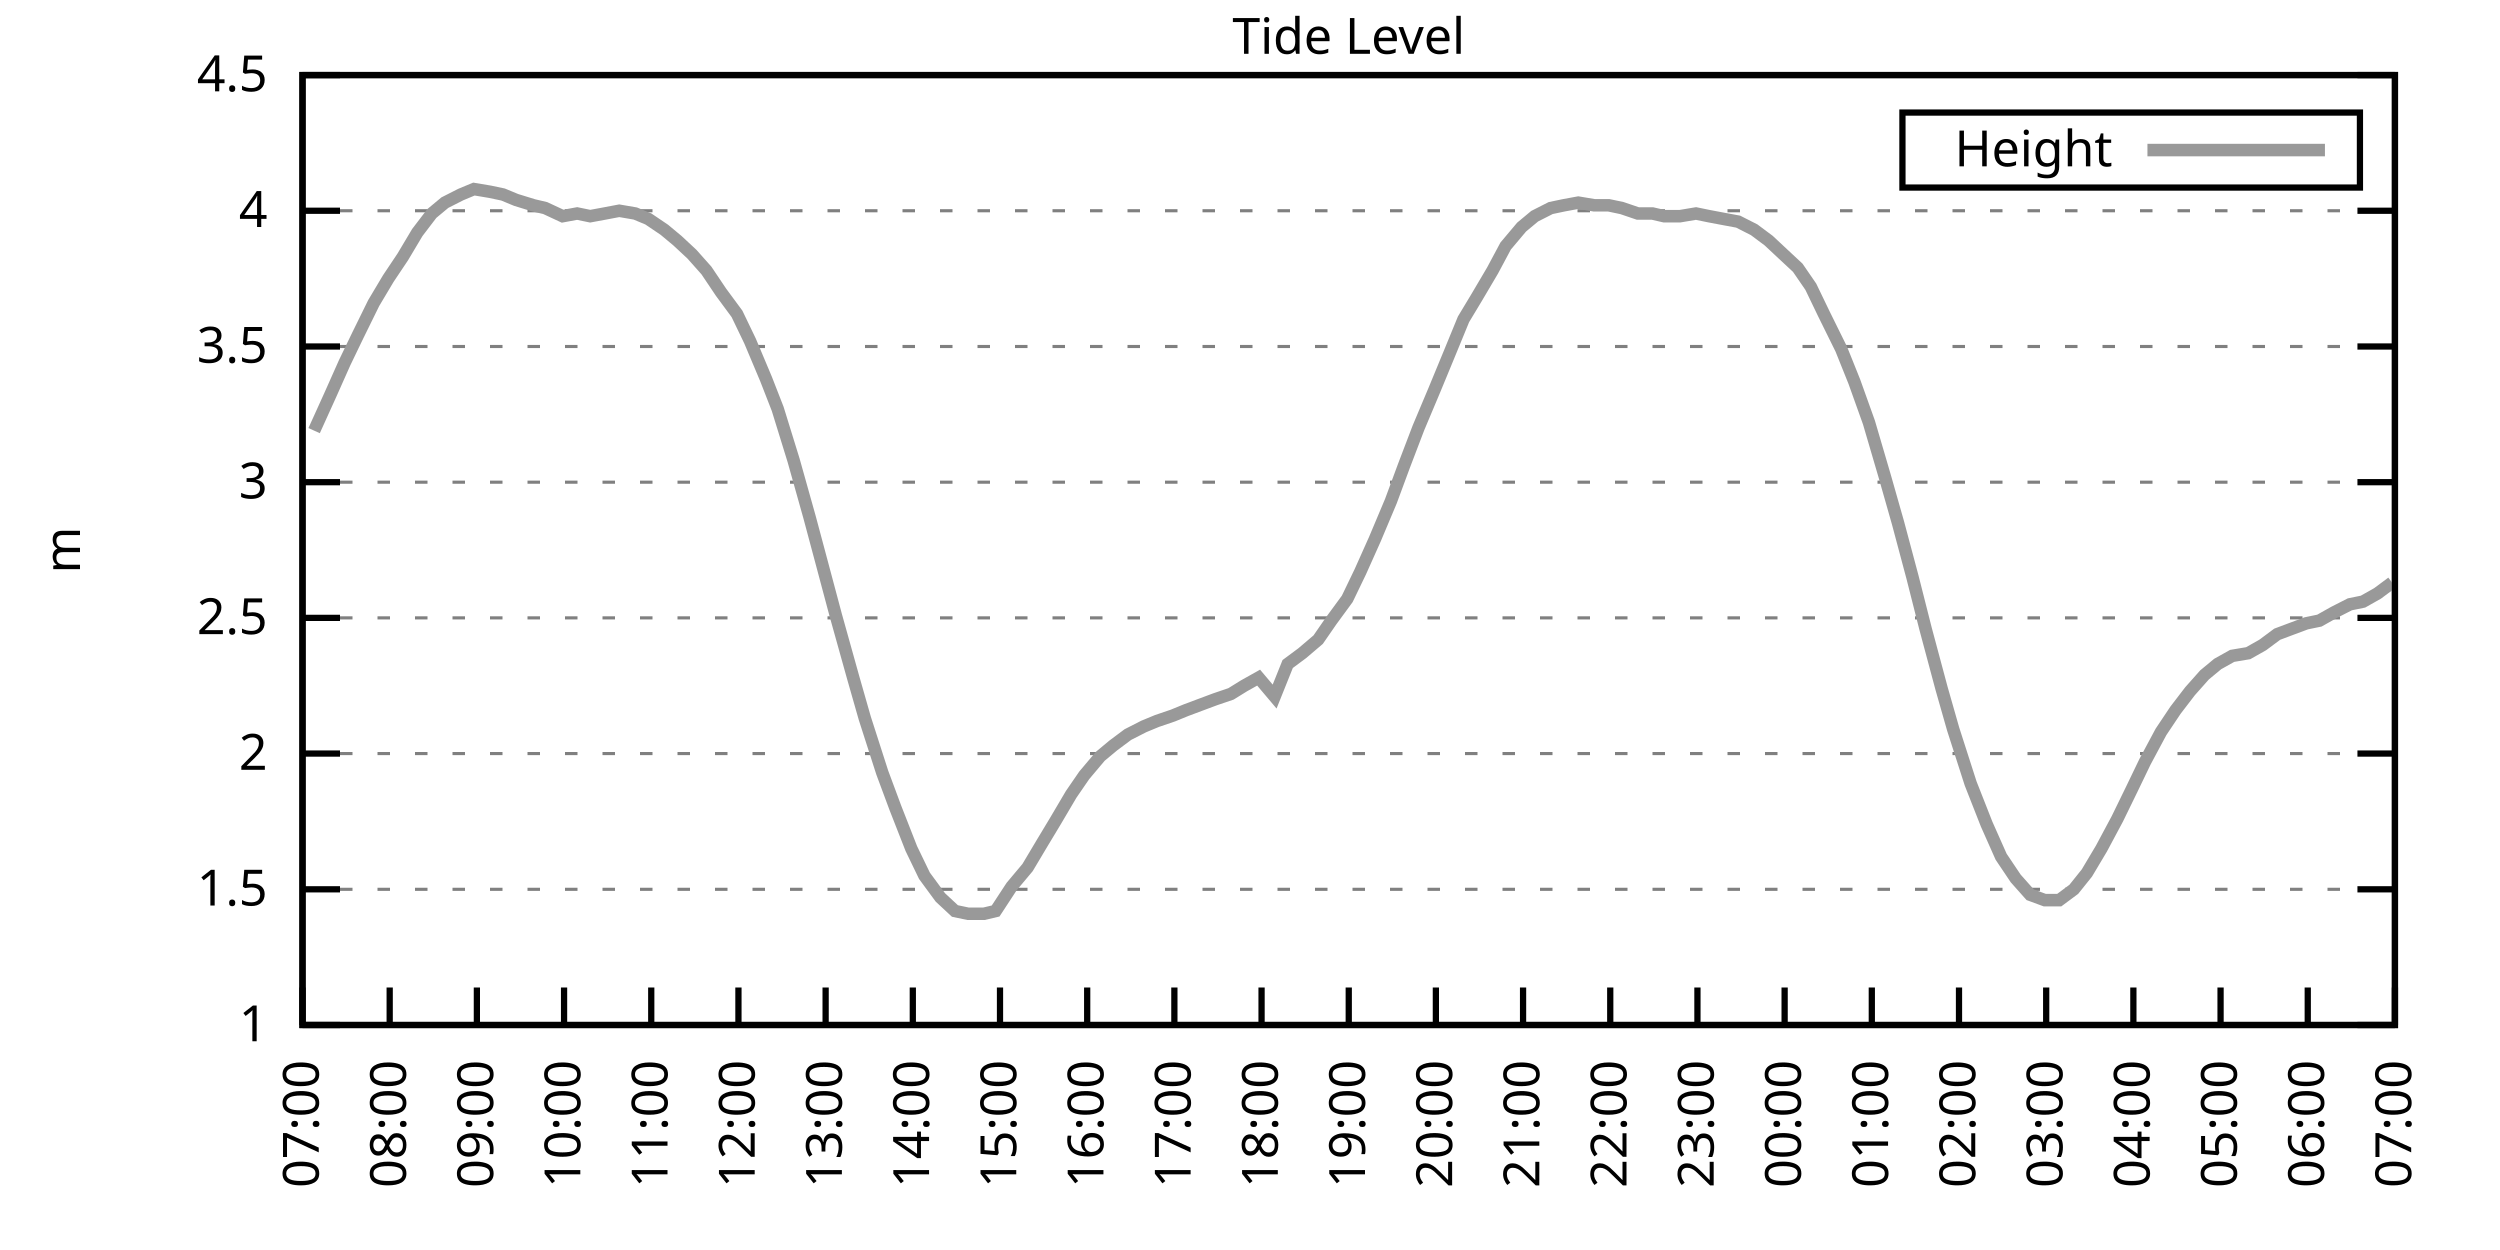
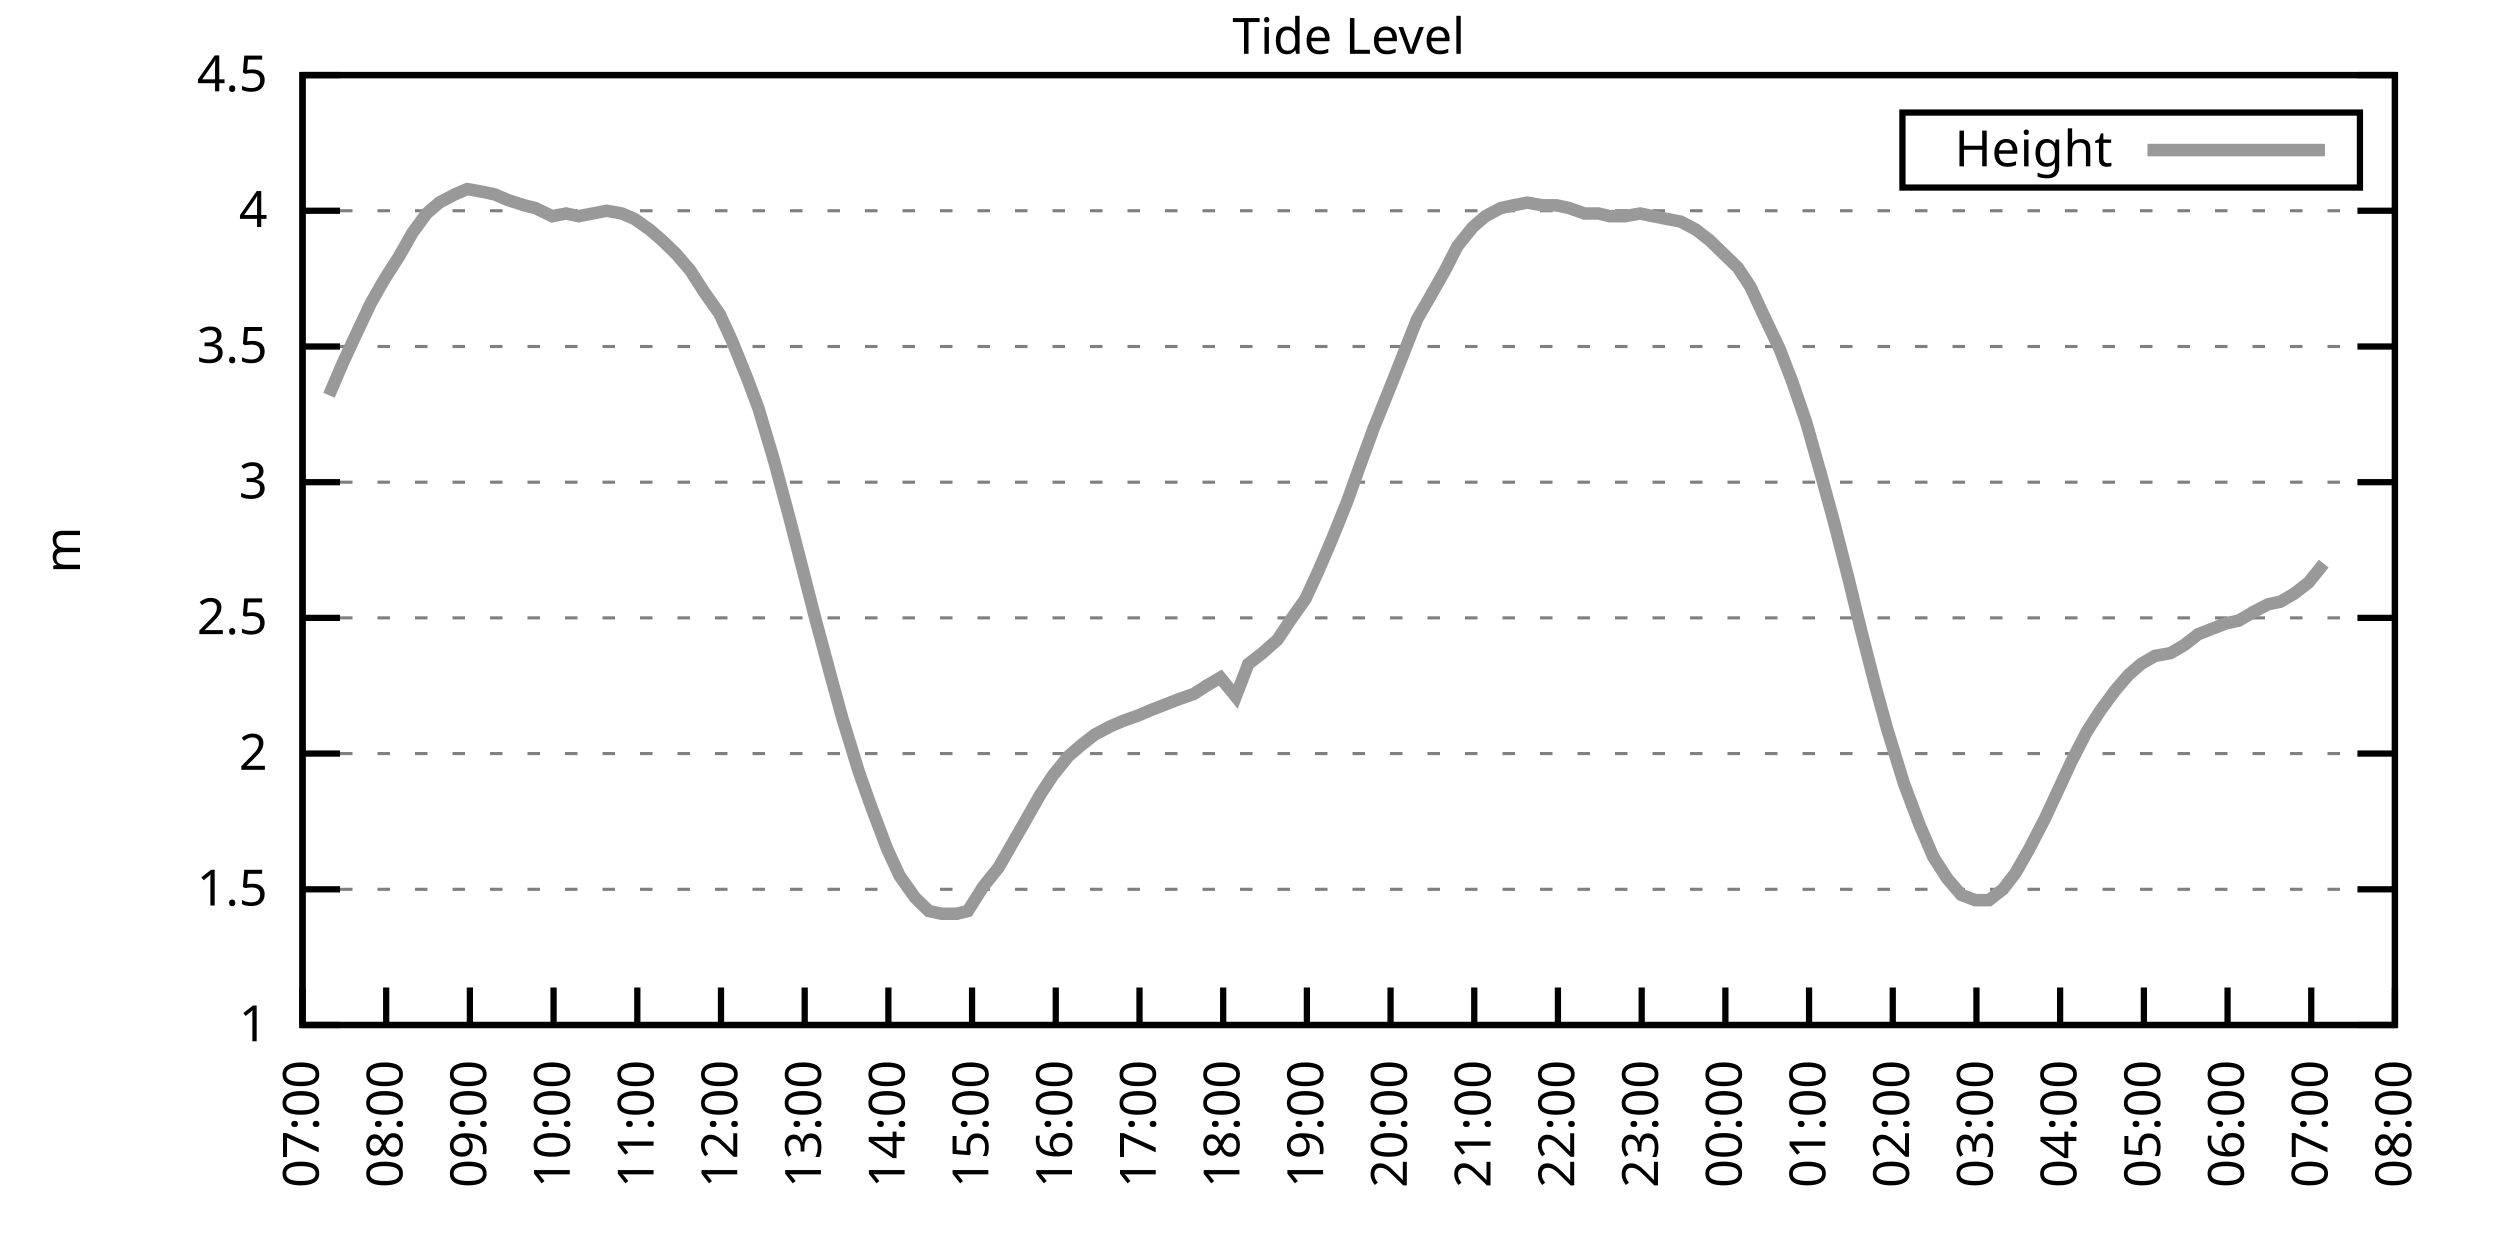
<svg xmlns="http://www.w3.org/2000/svg" xmlns:xlink="http://www.w3.org/1999/xlink" width="400" height="200" viewBox="0 0 400 200">
  <g id="gnuplot_canvas">
    <rect x="0" y="0" width="400" height="200" fill="none" />
    <defs>
      <circle id="gpDot" r="0.5" stroke-width="0.5" stroke="currentColor" />
      <path id="gpPt0" stroke-width="0.333" stroke="currentColor" d="M-1,0 h2 M0,-1 v2" />
      <path id="gpPt1" stroke-width="0.333" stroke="currentColor" d="M-1,-1 L1,1 M1,-1 L-1,1" />
      <path id="gpPt2" stroke-width="0.333" stroke="currentColor" d="M-1,0 L1,0 M0,-1 L0,1 M-1,-1 L1,1 M-1,1 L1,-1" />
      <rect id="gpPt3" stroke-width="0.333" stroke="currentColor" x="-1" y="-1" width="2" height="2" />
      <rect id="gpPt4" stroke-width="0.333" stroke="currentColor" fill="currentColor" x="-1" y="-1" width="2" height="2" />
      <circle id="gpPt5" stroke-width="0.333" stroke="currentColor" cx="0" cy="0" r="1" />
      <use xlink:href="#gpPt5" id="gpPt6" fill="currentColor" stroke="none" />
      <path id="gpPt7" stroke-width="0.333" stroke="currentColor" d="M0,-1.33 L-1.33,0.67 L1.33,0.67 z" />
      <use xlink:href="#gpPt7" id="gpPt8" fill="currentColor" stroke="none" />
      <use xlink:href="#gpPt7" id="gpPt9" stroke="currentColor" transform="rotate(180)" />
      <use xlink:href="#gpPt9" id="gpPt10" fill="currentColor" stroke="none" />
      <use xlink:href="#gpPt3" id="gpPt11" stroke="currentColor" transform="rotate(45)" />
      <use xlink:href="#gpPt11" id="gpPt12" fill="currentColor" stroke="none" />
      <path id="gpPt13" stroke-width="0.333" stroke="currentColor" d="M0,1.330 L1.265,0.411 L0.782,-1.067 L-0.782,-1.076 L-1.265,0.411 z" />
      <use xlink:href="#gpPt13" id="gpPt14" fill="currentColor" stroke="none" />
      <filter id="textbox" filterUnits="objectBoundingBox" x="0" y="0" height="1" width="1">
        <feFlood flood-color="white" flood-opacity="1" result="bgnd" />
        <feComposite in="SourceGraphic" in2="bgnd" operator="atop" />
      </filter>
      <filter id="greybox" filterUnits="objectBoundingBox" x="0" y="0" height="1" width="1">
        <feFlood flood-color="lightgrey" flood-opacity="1" result="grey" />
        <feComposite in="SourceGraphic" in2="grey" operator="atop" />
      </filter>
    </defs>
    <g fill="none" color="white" stroke="currentColor" stroke-width="1.00" stroke-linecap="butt" stroke-linejoin="miter">
</g>
    <g fill="none" color="black" stroke="currentColor" stroke-width="1.00" stroke-linecap="butt" stroke-linejoin="miter">
      <g stroke="none" shape-rendering="crispEdges">
        <polygon fill="rgb(255, 255, 255)" points="48.40,164.00 383.18,164.00 383.18,12.02 48.40,12.02 " />
      </g>
    </g>
    <g fill="none" color="black" stroke="currentColor" stroke-width="1.00" stroke-linecap="butt" stroke-linejoin="miter">
</g>
    <g fill="none" color="black" stroke="black" stroke-width="0.50" stroke-linecap="butt" stroke-linejoin="miter">
</g>
    <g fill="none" color="gray" stroke="currentColor" stroke-width="0.50" stroke-linecap="butt" stroke-linejoin="miter">
      <path stroke="gray" stroke-dasharray="2,4" class="gridline" d="M48.40,164.00 L383.19,164.00  " />
    </g>
    <g fill="none" color="gray" stroke="gray" stroke-width="1.00" stroke-linecap="butt" stroke-linejoin="miter">
</g>
    <g fill="none" color="black" stroke="currentColor" stroke-width="1.00" stroke-linecap="butt" stroke-linejoin="miter">
      <path stroke="black" d="M48.40,164.00 L54.40,164.00 M383.19,164.00 L377.19,164.00  " />
      <g transform="translate(42.80,166.60)" stroke="none" fill="black" font-family="Sans" font-size="8.00" text-anchor="end">
        <text>
          <tspan font-family="Sans"> 1</tspan>
        </text>
      </g>
    </g>
    <g fill="none" color="black" stroke="currentColor" stroke-width="1.00" stroke-linecap="butt" stroke-linejoin="miter">
</g>
    <g fill="none" color="black" stroke="black" stroke-width="0.50" stroke-linecap="butt" stroke-linejoin="miter">
</g>
    <g fill="none" color="gray" stroke="currentColor" stroke-width="0.50" stroke-linecap="butt" stroke-linejoin="miter">
      <path stroke="gray" stroke-dasharray="2,4" class="gridline" d="M48.40,142.29 L383.19,142.29  " />
    </g>
    <g fill="none" color="gray" stroke="gray" stroke-width="1.00" stroke-linecap="butt" stroke-linejoin="miter">
</g>
    <g fill="none" color="black" stroke="currentColor" stroke-width="1.00" stroke-linecap="butt" stroke-linejoin="miter">
      <path stroke="black" d="M48.40,142.29 L54.40,142.29 M383.19,142.29 L377.19,142.29  " />
      <g transform="translate(42.80,144.89)" stroke="none" fill="black" font-family="Sans" font-size="8.00" text-anchor="end">
        <text>
          <tspan font-family="Sans"> 1.5</tspan>
        </text>
      </g>
    </g>
    <g fill="none" color="black" stroke="currentColor" stroke-width="1.00" stroke-linecap="butt" stroke-linejoin="miter">
</g>
    <g fill="none" color="black" stroke="black" stroke-width="0.50" stroke-linecap="butt" stroke-linejoin="miter">
</g>
    <g fill="none" color="gray" stroke="currentColor" stroke-width="0.50" stroke-linecap="butt" stroke-linejoin="miter">
      <path stroke="gray" stroke-dasharray="2,4" class="gridline" d="M48.40,120.57 L383.19,120.57  " />
    </g>
    <g fill="none" color="gray" stroke="gray" stroke-width="1.00" stroke-linecap="butt" stroke-linejoin="miter">
</g>
    <g fill="none" color="black" stroke="currentColor" stroke-width="1.00" stroke-linecap="butt" stroke-linejoin="miter">
      <path stroke="black" d="M48.40,120.57 L54.40,120.57 M383.19,120.57 L377.19,120.57  " />
      <g transform="translate(42.80,123.17)" stroke="none" fill="black" font-family="Sans" font-size="8.00" text-anchor="end">
        <text>
          <tspan font-family="Sans"> 2</tspan>
        </text>
      </g>
    </g>
    <g fill="none" color="black" stroke="currentColor" stroke-width="1.00" stroke-linecap="butt" stroke-linejoin="miter">
</g>
    <g fill="none" color="black" stroke="black" stroke-width="0.50" stroke-linecap="butt" stroke-linejoin="miter">
</g>
    <g fill="none" color="gray" stroke="currentColor" stroke-width="0.50" stroke-linecap="butt" stroke-linejoin="miter">
      <path stroke="gray" stroke-dasharray="2,4" class="gridline" d="M48.40,98.86 L383.19,98.86  " />
    </g>
    <g fill="none" color="gray" stroke="gray" stroke-width="1.00" stroke-linecap="butt" stroke-linejoin="miter">
</g>
    <g fill="none" color="black" stroke="currentColor" stroke-width="1.00" stroke-linecap="butt" stroke-linejoin="miter">
      <path stroke="black" d="M48.40,98.86 L54.40,98.86 M383.19,98.86 L377.19,98.86  " />
      <g transform="translate(42.80,101.46)" stroke="none" fill="black" font-family="Sans" font-size="8.00" text-anchor="end">
        <text>
          <tspan font-family="Sans"> 2.5</tspan>
        </text>
      </g>
    </g>
    <g fill="none" color="black" stroke="currentColor" stroke-width="1.00" stroke-linecap="butt" stroke-linejoin="miter">
</g>
    <g fill="none" color="black" stroke="black" stroke-width="0.50" stroke-linecap="butt" stroke-linejoin="miter">
</g>
    <g fill="none" color="gray" stroke="currentColor" stroke-width="0.50" stroke-linecap="butt" stroke-linejoin="miter">
      <path stroke="gray" stroke-dasharray="2,4" class="gridline" d="M48.40,77.15 L383.19,77.15  " />
    </g>
    <g fill="none" color="gray" stroke="gray" stroke-width="1.00" stroke-linecap="butt" stroke-linejoin="miter">
</g>
    <g fill="none" color="black" stroke="currentColor" stroke-width="1.00" stroke-linecap="butt" stroke-linejoin="miter">
      <path stroke="black" d="M48.40,77.15 L54.40,77.15 M383.19,77.15 L377.19,77.15  " />
      <g transform="translate(42.80,79.75)" stroke="none" fill="black" font-family="Sans" font-size="8.00" text-anchor="end">
        <text>
          <tspan font-family="Sans"> 3</tspan>
        </text>
      </g>
    </g>
    <g fill="none" color="black" stroke="currentColor" stroke-width="1.00" stroke-linecap="butt" stroke-linejoin="miter">
</g>
    <g fill="none" color="black" stroke="black" stroke-width="0.50" stroke-linecap="butt" stroke-linejoin="miter">
</g>
    <g fill="none" color="gray" stroke="currentColor" stroke-width="0.50" stroke-linecap="butt" stroke-linejoin="miter">
      <path stroke="gray" stroke-dasharray="2,4" class="gridline" d="M48.40,55.44 L383.19,55.44  " />
    </g>
    <g fill="none" color="gray" stroke="gray" stroke-width="1.00" stroke-linecap="butt" stroke-linejoin="miter">
</g>
    <g fill="none" color="black" stroke="currentColor" stroke-width="1.00" stroke-linecap="butt" stroke-linejoin="miter">
      <path stroke="black" d="M48.40,55.44 L54.40,55.44 M383.19,55.44 L377.19,55.44  " />
      <g transform="translate(42.80,58.04)" stroke="none" fill="black" font-family="Sans" font-size="8.00" text-anchor="end">
        <text>
          <tspan font-family="Sans"> 3.5</tspan>
        </text>
      </g>
    </g>
    <g fill="none" color="black" stroke="currentColor" stroke-width="1.00" stroke-linecap="butt" stroke-linejoin="miter">
</g>
    <g fill="none" color="black" stroke="black" stroke-width="0.50" stroke-linecap="butt" stroke-linejoin="miter">
</g>
    <g fill="none" color="gray" stroke="currentColor" stroke-width="0.50" stroke-linecap="butt" stroke-linejoin="miter">
      <path stroke="gray" stroke-dasharray="2,4" class="gridline" d="M48.40,33.72 L383.19,33.72  " />
    </g>
    <g fill="none" color="gray" stroke="gray" stroke-width="1.00" stroke-linecap="butt" stroke-linejoin="miter">
</g>
    <g fill="none" color="black" stroke="currentColor" stroke-width="1.00" stroke-linecap="butt" stroke-linejoin="miter">
      <path stroke="black" d="M48.40,33.72 L54.40,33.72 M383.19,33.72 L377.19,33.72  " />
      <g transform="translate(42.80,36.32)" stroke="none" fill="black" font-family="Sans" font-size="8.00" text-anchor="end">
        <text>
          <tspan font-family="Sans"> 4</tspan>
        </text>
      </g>
    </g>
    <g fill="none" color="black" stroke="currentColor" stroke-width="1.00" stroke-linecap="butt" stroke-linejoin="miter">
</g>
    <g fill="none" color="black" stroke="black" stroke-width="0.50" stroke-linecap="butt" stroke-linejoin="miter">
</g>
    <g fill="none" color="gray" stroke="currentColor" stroke-width="0.50" stroke-linecap="butt" stroke-linejoin="miter">
      <path stroke="gray" stroke-dasharray="2,4" class="gridline" d="M48.40,12.01 L383.19,12.01  " />
    </g>
    <g fill="none" color="gray" stroke="gray" stroke-width="1.00" stroke-linecap="butt" stroke-linejoin="miter">
</g>
    <g fill="none" color="black" stroke="currentColor" stroke-width="1.00" stroke-linecap="butt" stroke-linejoin="miter">
      <path stroke="black" d="M48.40,12.01 L54.40,12.01 M383.19,12.01 L377.19,12.01  " />
      <g transform="translate(42.80,14.61)" stroke="none" fill="black" font-family="Sans" font-size="8.00" text-anchor="end">
        <text>
          <tspan font-family="Sans"> 4.5</tspan>
        </text>
      </g>
    </g>
    <g fill="none" color="black" stroke="currentColor" stroke-width="1.00" stroke-linecap="butt" stroke-linejoin="miter">
      <path stroke="black" d="M48.40,164.00 L48.40,158.00  " />
      <g transform="translate(51.00,169.60) rotate(270.00)" stroke="none" fill="black" font-family="Sans" font-size="8.00" text-anchor="end">
        <text>
          <tspan font-family="Sans">07:00</tspan>
        </text>
      </g>
    </g>
    <g fill="none" color="black" stroke="currentColor" stroke-width="1.00" stroke-linecap="butt" stroke-linejoin="miter">
-       <path stroke="black" d="M62.35,164.00 L62.35,158.00  " />
-       <g transform="translate(64.95,169.60) rotate(270.00)" stroke="none" fill="black" font-family="Sans" font-size="8.00" text-anchor="end">
+       <path stroke="black" d="M61.79,164.00 L61.79,158.00  " />
+       <g transform="translate(64.39,169.60) rotate(270.00)" stroke="none" fill="black" font-family="Sans" font-size="8.00" text-anchor="end">
        <text>
          <tspan font-family="Sans">08:00</tspan>
        </text>
      </g>
    </g>
    <g fill="none" color="black" stroke="currentColor" stroke-width="1.00" stroke-linecap="butt" stroke-linejoin="miter">
-       <path stroke="black" d="M76.30,164.00 L76.30,158.00  " />
-       <g transform="translate(78.90,169.60) rotate(270.00)" stroke="none" fill="black" font-family="Sans" font-size="8.00" text-anchor="end">
+       <path stroke="black" d="M75.18,164.00 L75.18,158.00  " />
+       <g transform="translate(77.78,169.60) rotate(270.00)" stroke="none" fill="black" font-family="Sans" font-size="8.00" text-anchor="end">
        <text>
          <tspan font-family="Sans">09:00</tspan>
        </text>
      </g>
    </g>
    <g fill="none" color="black" stroke="currentColor" stroke-width="1.00" stroke-linecap="butt" stroke-linejoin="miter">
-       <path stroke="black" d="M90.25,164.00 L90.25,158.00  " />
-       <g transform="translate(92.85,169.60) rotate(270.00)" stroke="none" fill="black" font-family="Sans" font-size="8.00" text-anchor="end">
+       <path stroke="black" d="M88.57,164.00 L88.57,158.00  " />
+       <g transform="translate(91.17,169.60) rotate(270.00)" stroke="none" fill="black" font-family="Sans" font-size="8.00" text-anchor="end">
        <text>
          <tspan font-family="Sans">10:00</tspan>
        </text>
      </g>
    </g>
    <g fill="none" color="black" stroke="currentColor" stroke-width="1.00" stroke-linecap="butt" stroke-linejoin="miter">
-       <path stroke="black" d="M104.20,164.00 L104.20,158.00  " />
-       <g transform="translate(106.80,169.60) rotate(270.00)" stroke="none" fill="black" font-family="Sans" font-size="8.00" text-anchor="end">
+       <path stroke="black" d="M101.97,164.00 L101.97,158.00  " />
+       <g transform="translate(104.57,169.60) rotate(270.00)" stroke="none" fill="black" font-family="Sans" font-size="8.00" text-anchor="end">
        <text>
          <tspan font-family="Sans">11:00</tspan>
        </text>
      </g>
    </g>
    <g fill="none" color="black" stroke="currentColor" stroke-width="1.00" stroke-linecap="butt" stroke-linejoin="miter">
-       <path stroke="black" d="M118.15,164.00 L118.15,158.00  " />
-       <g transform="translate(120.75,169.60) rotate(270.00)" stroke="none" fill="black" font-family="Sans" font-size="8.00" text-anchor="end">
+       <path stroke="black" d="M115.36,164.00 L115.36,158.00  " />
+       <g transform="translate(117.96,169.60) rotate(270.00)" stroke="none" fill="black" font-family="Sans" font-size="8.00" text-anchor="end">
        <text>
          <tspan font-family="Sans">12:00</tspan>
        </text>
      </g>
    </g>
    <g fill="none" color="black" stroke="currentColor" stroke-width="1.00" stroke-linecap="butt" stroke-linejoin="miter">
-       <path stroke="black" d="M132.10,164.00 L132.10,158.00  " />
-       <g transform="translate(134.70,169.60) rotate(270.00)" stroke="none" fill="black" font-family="Sans" font-size="8.00" text-anchor="end">
+       <path stroke="black" d="M128.75,164.00 L128.75,158.00  " />
+       <g transform="translate(131.35,169.60) rotate(270.00)" stroke="none" fill="black" font-family="Sans" font-size="8.00" text-anchor="end">
        <text>
          <tspan font-family="Sans">13:00</tspan>
        </text>
      </g>
    </g>
    <g fill="none" color="black" stroke="currentColor" stroke-width="1.00" stroke-linecap="butt" stroke-linejoin="miter">
-       <path stroke="black" d="M146.05,164.00 L146.05,158.00  " />
-       <g transform="translate(148.65,169.60) rotate(270.00)" stroke="none" fill="black" font-family="Sans" font-size="8.00" text-anchor="end">
+       <path stroke="black" d="M142.14,164.00 L142.14,158.00  " />
+       <g transform="translate(144.74,169.60) rotate(270.00)" stroke="none" fill="black" font-family="Sans" font-size="8.00" text-anchor="end">
        <text>
          <tspan font-family="Sans">14:00</tspan>
        </text>
      </g>
    </g>
    <g fill="none" color="black" stroke="currentColor" stroke-width="1.00" stroke-linecap="butt" stroke-linejoin="miter">
-       <path stroke="black" d="M160.00,164.00 L160.00,158.00  " />
-       <g transform="translate(162.60,169.60) rotate(270.00)" stroke="none" fill="black" font-family="Sans" font-size="8.00" text-anchor="end">
+       <path stroke="black" d="M155.53,164.00 L155.53,158.00  " />
+       <g transform="translate(158.13,169.60) rotate(270.00)" stroke="none" fill="black" font-family="Sans" font-size="8.00" text-anchor="end">
        <text>
          <tspan font-family="Sans">15:00</tspan>
        </text>
      </g>
    </g>
    <g fill="none" color="black" stroke="currentColor" stroke-width="1.00" stroke-linecap="butt" stroke-linejoin="miter">
-       <path stroke="black" d="M173.95,164.00 L173.95,158.00  " />
-       <g transform="translate(176.55,169.60) rotate(270.00)" stroke="none" fill="black" font-family="Sans" font-size="8.00" text-anchor="end">
+       <path stroke="black" d="M168.92,164.00 L168.92,158.00  " />
+       <g transform="translate(171.52,169.60) rotate(270.00)" stroke="none" fill="black" font-family="Sans" font-size="8.00" text-anchor="end">
        <text>
          <tspan font-family="Sans">16:00</tspan>
        </text>
      </g>
    </g>
    <g fill="none" color="black" stroke="currentColor" stroke-width="1.00" stroke-linecap="butt" stroke-linejoin="miter">
-       <path stroke="black" d="M187.90,164.00 L187.90,158.00  " />
-       <g transform="translate(190.50,169.60) rotate(270.00)" stroke="none" fill="black" font-family="Sans" font-size="8.00" text-anchor="end">
+       <path stroke="black" d="M182.32,164.00 L182.32,158.00  " />
+       <g transform="translate(184.92,169.60) rotate(270.00)" stroke="none" fill="black" font-family="Sans" font-size="8.00" text-anchor="end">
        <text>
          <tspan font-family="Sans">17:00</tspan>
        </text>
      </g>
    </g>
    <g fill="none" color="black" stroke="currentColor" stroke-width="1.00" stroke-linecap="butt" stroke-linejoin="miter">
-       <path stroke="black" d="M201.85,164.00 L201.85,158.00  " />
-       <g transform="translate(204.45,169.60) rotate(270.00)" stroke="none" fill="black" font-family="Sans" font-size="8.00" text-anchor="end">
+       <path stroke="black" d="M195.71,164.00 L195.71,158.00  " />
+       <g transform="translate(198.31,169.60) rotate(270.00)" stroke="none" fill="black" font-family="Sans" font-size="8.00" text-anchor="end">
        <text>
          <tspan font-family="Sans">18:00</tspan>
        </text>
      </g>
    </g>
    <g fill="none" color="black" stroke="currentColor" stroke-width="1.00" stroke-linecap="butt" stroke-linejoin="miter">
-       <path stroke="black" d="M215.80,164.00 L215.80,158.00  " />
-       <g transform="translate(218.40,169.60) rotate(270.00)" stroke="none" fill="black" font-family="Sans" font-size="8.00" text-anchor="end">
+       <path stroke="black" d="M209.10,164.00 L209.10,158.00  " />
+       <g transform="translate(211.70,169.60) rotate(270.00)" stroke="none" fill="black" font-family="Sans" font-size="8.00" text-anchor="end">
        <text>
          <tspan font-family="Sans">19:00</tspan>
        </text>
      </g>
    </g>
    <g fill="none" color="black" stroke="currentColor" stroke-width="1.00" stroke-linecap="butt" stroke-linejoin="miter">
-       <path stroke="black" d="M229.74,164.00 L229.74,158.00  " />
-       <g transform="translate(232.34,169.60) rotate(270.00)" stroke="none" fill="black" font-family="Sans" font-size="8.00" text-anchor="end">
+       <path stroke="black" d="M222.49,164.00 L222.49,158.00  " />
+       <g transform="translate(225.09,169.60) rotate(270.00)" stroke="none" fill="black" font-family="Sans" font-size="8.00" text-anchor="end">
        <text>
          <tspan font-family="Sans">20:00</tspan>
        </text>
      </g>
    </g>
    <g fill="none" color="black" stroke="currentColor" stroke-width="1.00" stroke-linecap="butt" stroke-linejoin="miter">
-       <path stroke="black" d="M243.69,164.00 L243.69,158.00  " />
-       <g transform="translate(246.29,169.60) rotate(270.00)" stroke="none" fill="black" font-family="Sans" font-size="8.00" text-anchor="end">
+       <path stroke="black" d="M235.88,164.00 L235.88,158.00  " />
+       <g transform="translate(238.48,169.60) rotate(270.00)" stroke="none" fill="black" font-family="Sans" font-size="8.00" text-anchor="end">
        <text>
          <tspan font-family="Sans">21:00</tspan>
        </text>
      </g>
    </g>
    <g fill="none" color="black" stroke="currentColor" stroke-width="1.00" stroke-linecap="butt" stroke-linejoin="miter">
-       <path stroke="black" d="M257.64,164.00 L257.64,158.00  " />
-       <g transform="translate(260.24,169.60) rotate(270.00)" stroke="none" fill="black" font-family="Sans" font-size="8.00" text-anchor="end">
+       <path stroke="black" d="M249.27,164.00 L249.27,158.00  " />
+       <g transform="translate(251.87,169.60) rotate(270.00)" stroke="none" fill="black" font-family="Sans" font-size="8.00" text-anchor="end">
        <text>
          <tspan font-family="Sans">22:00</tspan>
        </text>
      </g>
    </g>
    <g fill="none" color="black" stroke="currentColor" stroke-width="1.00" stroke-linecap="butt" stroke-linejoin="miter">
-       <path stroke="black" d="M271.59,164.00 L271.59,158.00  " />
-       <g transform="translate(274.19,169.60) rotate(270.00)" stroke="none" fill="black" font-family="Sans" font-size="8.00" text-anchor="end">
+       <path stroke="black" d="M262.67,164.00 L262.67,158.00  " />
+       <g transform="translate(265.27,169.60) rotate(270.00)" stroke="none" fill="black" font-family="Sans" font-size="8.00" text-anchor="end">
        <text>
          <tspan font-family="Sans">23:00</tspan>
        </text>
      </g>
    </g>
    <g fill="none" color="black" stroke="currentColor" stroke-width="1.00" stroke-linecap="butt" stroke-linejoin="miter">
-       <path stroke="black" d="M285.54,164.00 L285.54,158.00  " />
-       <g transform="translate(288.14,169.60) rotate(270.00)" stroke="none" fill="black" font-family="Sans" font-size="8.00" text-anchor="end">
+       <path stroke="black" d="M276.06,164.00 L276.06,158.00  " />
+       <g transform="translate(278.66,169.60) rotate(270.00)" stroke="none" fill="black" font-family="Sans" font-size="8.00" text-anchor="end">
        <text>
          <tspan font-family="Sans">00:00</tspan>
        </text>
      </g>
    </g>
    <g fill="none" color="black" stroke="currentColor" stroke-width="1.00" stroke-linecap="butt" stroke-linejoin="miter">
-       <path stroke="black" d="M299.49,164.00 L299.49,158.00  " />
-       <g transform="translate(302.09,169.60) rotate(270.00)" stroke="none" fill="black" font-family="Sans" font-size="8.00" text-anchor="end">
+       <path stroke="black" d="M289.45,164.00 L289.45,158.00  " />
+       <g transform="translate(292.05,169.60) rotate(270.00)" stroke="none" fill="black" font-family="Sans" font-size="8.00" text-anchor="end">
        <text>
          <tspan font-family="Sans">01:00</tspan>
        </text>
      </g>
    </g>
    <g fill="none" color="black" stroke="currentColor" stroke-width="1.00" stroke-linecap="butt" stroke-linejoin="miter">
-       <path stroke="black" d="M313.44,164.00 L313.44,158.00  " />
-       <g transform="translate(316.04,169.60) rotate(270.00)" stroke="none" fill="black" font-family="Sans" font-size="8.00" text-anchor="end">
+       <path stroke="black" d="M302.84,164.00 L302.84,158.00  " />
+       <g transform="translate(305.44,169.60) rotate(270.00)" stroke="none" fill="black" font-family="Sans" font-size="8.00" text-anchor="end">
        <text>
          <tspan font-family="Sans">02:00</tspan>
        </text>
      </g>
    </g>
    <g fill="none" color="black" stroke="currentColor" stroke-width="1.00" stroke-linecap="butt" stroke-linejoin="miter">
-       <path stroke="black" d="M327.39,164.00 L327.39,158.00  " />
-       <g transform="translate(329.99,169.60) rotate(270.00)" stroke="none" fill="black" font-family="Sans" font-size="8.00" text-anchor="end">
+       <path stroke="black" d="M316.23,164.00 L316.23,158.00  " />
+       <g transform="translate(318.83,169.60) rotate(270.00)" stroke="none" fill="black" font-family="Sans" font-size="8.00" text-anchor="end">
        <text>
          <tspan font-family="Sans">03:00</tspan>
        </text>
      </g>
    </g>
    <g fill="none" color="black" stroke="currentColor" stroke-width="1.00" stroke-linecap="butt" stroke-linejoin="miter">
-       <path stroke="black" d="M341.34,164.00 L341.34,158.00  " />
-       <g transform="translate(343.94,169.60) rotate(270.00)" stroke="none" fill="black" font-family="Sans" font-size="8.00" text-anchor="end">
+       <path stroke="black" d="M329.62,164.00 L329.62,158.00  " />
+       <g transform="translate(332.22,169.60) rotate(270.00)" stroke="none" fill="black" font-family="Sans" font-size="8.00" text-anchor="end">
        <text>
          <tspan font-family="Sans">04:00</tspan>
        </text>
      </g>
    </g>
    <g fill="none" color="black" stroke="currentColor" stroke-width="1.00" stroke-linecap="butt" stroke-linejoin="miter">
-       <path stroke="black" d="M355.29,164.00 L355.29,158.00  " />
-       <g transform="translate(357.89,169.60) rotate(270.00)" stroke="none" fill="black" font-family="Sans" font-size="8.00" text-anchor="end">
+       <path stroke="black" d="M343.02,164.00 L343.02,158.00  " />
+       <g transform="translate(345.62,169.60) rotate(270.00)" stroke="none" fill="black" font-family="Sans" font-size="8.00" text-anchor="end">
        <text>
          <tspan font-family="Sans">05:00</tspan>
        </text>
      </g>
    </g>
    <g fill="none" color="black" stroke="currentColor" stroke-width="1.00" stroke-linecap="butt" stroke-linejoin="miter">
-       <path stroke="black" d="M369.24,164.00 L369.24,158.00  " />
-       <g transform="translate(371.84,169.60) rotate(270.00)" stroke="none" fill="black" font-family="Sans" font-size="8.00" text-anchor="end">
+       <path stroke="black" d="M356.41,164.00 L356.41,158.00  " />
+       <g transform="translate(359.01,169.60) rotate(270.00)" stroke="none" fill="black" font-family="Sans" font-size="8.00" text-anchor="end">
        <text>
          <tspan font-family="Sans">06:00</tspan>
+         </text>
+       </g>
+     </g>
+     <g fill="none" color="black" stroke="currentColor" stroke-width="1.00" stroke-linecap="butt" stroke-linejoin="miter">
+       <path stroke="black" d="M369.80,164.00 L369.80,158.00  " />
+       <g transform="translate(372.40,169.60) rotate(270.00)" stroke="none" fill="black" font-family="Sans" font-size="8.00" text-anchor="end">
+         <text>
+           <tspan font-family="Sans">07:00</tspan>
        </text>
      </g>
    </g>
    <g fill="none" color="black" stroke="currentColor" stroke-width="1.00" stroke-linecap="butt" stroke-linejoin="miter">
      <path stroke="black" d="M383.19,164.00 L383.19,158.00  " />
      <g transform="translate(385.79,169.60) rotate(270.00)" stroke="none" fill="black" font-family="Sans" font-size="8.00" text-anchor="end">
        <text>
-           <tspan font-family="Sans">07:00</tspan>
+           <tspan font-family="Sans">08:00</tspan>
        </text>
      </g>
    </g>
    <g fill="none" color="black" stroke="currentColor" stroke-width="1.00" stroke-linecap="butt" stroke-linejoin="miter">
</g>
    <g fill="none" color="black" stroke="currentColor" stroke-width="1.00" stroke-linecap="butt" stroke-linejoin="miter">
      <path stroke="black" d="M48.40,12.01 L48.40,164.00 L383.19,164.00 L383.19,12.01 L48.40,12.01 Z  " />
    </g>
    <g fill="none" color="black" stroke="currentColor" stroke-width="1.00" stroke-linecap="butt" stroke-linejoin="miter">
</g>
    <g fill="none" color="black" stroke="currentColor" stroke-width="1.00" stroke-linecap="butt" stroke-linejoin="miter">
      <path stroke="black" d="M304.39,30.01 L304.39,18.01 L377.59,18.01 L377.59,30.01 L304.39,30.01 Z  " />
    </g>
    <g id="Tide_level_plot_1">
      <g fill="none" color="white" stroke="black" stroke-width="2.00" stroke-linecap="butt" stroke-linejoin="miter">
</g>
      <g fill="none" color="black" stroke="currentColor" stroke-width="2.00" stroke-linecap="butt" stroke-linejoin="miter">
        <g transform="translate(337.99,26.61)" stroke="none" fill="black" font-family="Sans" font-size="8.00" text-anchor="end">
          <text>
            <tspan font-family="Sans">Height</tspan>
          </text>
        </g>
      </g>
      <g fill="none" color="black" stroke="currentColor" stroke-width="2.00" stroke-linecap="butt" stroke-linejoin="miter">
-         <path stroke="rgb(153, 153, 153)" d="M343.59,24.01 L371.99,24.01 M50.26,68.90 L52.82,63.25 L55.14,58.04 L57.23,53.70 L59.79,48.49 L62.12,44.58   L64.44,41.11 L66.77,37.20 L69.09,34.16 L71.18,32.42 L73.74,31.12 L75.83,30.25 L78.39,30.68 L80.48,31.12   L82.58,31.99 L85.37,32.85 L87.23,33.29 L90.02,34.59 L92.34,34.16 L94.43,34.59 L96.76,34.16 L99.08,33.72   L101.64,34.16 L103.73,35.03 L106.29,36.76 L108.38,38.50 L110.71,40.67 L113.03,43.28 L115.36,46.75 L117.92,50.22   L120.01,54.57 L122.57,60.65 L124.43,65.42 L126.98,73.67 L129.54,82.79 L131.40,89.74 L133.72,98.43 L136.51,108.42   L138.37,114.93 L141.16,123.61 L143.26,129.26 L145.81,135.77 L147.91,140.12 L150.46,143.59 L152.79,145.76 L154.88,146.20   L157.44,146.20 L159.30,145.76 L161.86,141.85 L164.41,138.81 L166.74,134.90 L168.83,131.43 L171.39,127.09 L173.48,124.05   L176.04,121.01 L178.13,119.27 L180.46,117.53 L183.01,116.23 L185.11,115.36 L187.66,114.49 L189.76,113.63 L192.08,112.76   L194.41,111.89 L196.96,111.02 L199.06,109.72 L201.38,108.42 L203.94,111.45 L206.03,106.24 L208.36,104.51 L210.91,102.34   L213.01,99.30 L215.56,95.82 L217.65,91.48 L219.98,86.27 L222.54,80.19 L224.63,74.54 L226.95,68.46 L229.51,62.38   L231.84,56.74 L234.16,51.09 L236.25,47.62 L238.81,43.28 L240.90,39.37 L243.46,36.33 L245.55,34.59 L248.11,33.29   L250.20,32.85 L252.53,32.42 L255.09,32.85 L257.41,32.85 L259.50,33.29 L262.06,34.16 L264.39,34.16 L266.25,34.59   L268.80,34.59 L271.36,34.16 L273.45,34.59 L275.78,35.03 L278.10,35.46 L280.66,36.76 L282.99,38.50 L285.31,40.67   L287.64,42.84 L289.73,45.88 L291.82,50.22 L294.61,55.87 L296.70,61.08 L299.03,67.59 L301.58,76.28 L303.68,83.66   L306.00,92.35 L308.09,100.60 L310.65,110.15 L312.51,116.67 L315.30,125.35 L317.86,131.86 L320.18,137.08 L322.51,140.55   L324.83,143.16 L327.16,144.02 L329.48,144.02 L331.81,142.29 L333.90,139.68 L336.23,135.77 L338.78,131.00 L341.11,126.22   L343.20,121.88 L345.76,117.10 L348.08,113.63 L350.41,110.59 L352.73,107.98 L354.83,106.24 L357.15,104.94 L359.71,104.51   L362.03,103.20 L364.36,101.47 L366.68,100.60 L369.01,99.73 L371.10,99.30 L373.43,97.99 L375.98,96.69 L378.08,96.26   L380.40,94.95 L382.73,93.22  " />
+         <path stroke="rgb(153, 153, 153)" d="M343.59,24.01 L371.99,24.01 M52.64,63.25 L54.87,58.04 L56.88,53.70 L59.34,48.49 L61.57,44.58 L63.80,41.11   L66.03,37.20 L68.26,34.16 L70.27,32.42 L72.73,31.12 L74.74,30.25 L77.19,30.68 L79.20,31.12 L81.21,31.99   L83.89,32.85 L85.67,33.29 L88.35,34.59 L90.58,34.16 L92.59,34.59 L94.82,34.16 L97.06,33.72 L99.51,34.16   L101.52,35.03 L103.98,36.76 L105.98,38.50 L108.22,40.67 L110.45,43.28 L112.68,46.75 L115.13,50.22 L117.14,54.57   L119.60,60.65 L121.38,65.42 L123.84,73.67 L126.29,82.79 L128.08,89.74 L130.31,98.43 L132.99,108.42 L134.78,114.93   L137.45,123.61 L139.46,129.26 L141.92,135.77 L143.93,140.12 L146.38,143.59 L148.61,145.76 L150.62,146.20 L153.08,146.20   L154.86,145.76 L157.32,141.85 L159.77,138.81 L162.01,134.90 L164.01,131.43 L166.47,127.09 L168.48,124.05 L170.93,121.01   L172.94,119.27 L175.17,117.53 L177.63,116.23 L179.64,115.36 L182.09,114.49 L184.10,113.63 L186.33,112.76 L188.57,111.89   L191.02,111.02 L193.03,109.72 L195.26,108.42 L197.72,111.45 L199.73,106.24 L201.96,104.51 L204.41,102.34 L206.42,99.30   L208.88,95.82 L210.88,91.48 L213.12,86.27 L215.57,80.19 L217.58,74.54 L219.81,68.46 L222.27,62.38 L224.50,56.74   L226.73,51.09 L228.74,47.62 L231.20,43.28 L233.20,39.37 L235.66,36.33 L237.67,34.59 L240.12,33.29 L242.13,32.85   L244.36,32.42 L246.82,32.85 L249.05,32.85 L251.06,33.29 L253.51,34.16 L255.75,34.16 L257.53,34.59 L259.99,34.59   L262.44,34.16 L264.45,34.59 L266.68,35.03 L268.92,35.46 L271.37,36.76 L273.60,38.50 L275.83,40.67 L278.07,42.84   L280.07,45.88 L282.08,50.22 L284.76,55.87 L286.77,61.08 L289.00,67.59 L291.46,76.28 L293.47,83.66 L295.70,92.35   L297.71,100.60 L300.16,110.15 L301.95,116.67 L304.63,125.35 L307.08,131.86 L309.31,137.08 L311.54,140.55 L313.78,143.16   L316.01,144.02 L318.24,144.02 L320.47,142.29 L322.48,139.68 L324.71,135.77 L327.17,131.00 L329.40,126.22 L331.41,121.88   L333.86,117.10 L336.10,113.63 L338.33,110.59 L340.56,107.98 L342.57,106.24 L344.80,104.94 L347.26,104.51 L349.49,103.20   L351.72,101.47 L353.95,100.60 L356.18,99.73 L358.19,99.30 L360.42,97.99 L362.88,96.69 L364.89,96.26 L367.12,94.95   L369.35,93.22 L371.81,90.18  " />
      </g>
    </g>
    <g fill="none" color="black" stroke="currentColor" stroke-width="2.00" stroke-linecap="butt" stroke-linejoin="miter">
</g>
    <g fill="none" color="black" stroke="black" stroke-width="1.00" stroke-linecap="butt" stroke-linejoin="miter">
</g>
    <g fill="none" color="black" stroke="currentColor" stroke-width="1.00" stroke-linecap="butt" stroke-linejoin="miter">
      <path stroke="black" d="M48.40,12.01 L48.40,164.00 L383.19,164.00 L383.19,12.01 L48.40,12.01 Z  " />
      <g transform="translate(12.80,88.01) rotate(270.00)" stroke="none" fill="black" font-family="Sans" font-size="8.00" text-anchor="middle">
        <text>
          <tspan font-family="Sans">m</tspan>
        </text>
      </g>
    </g>
    <g fill="none" color="black" stroke="currentColor" stroke-width="1.00" stroke-linecap="butt" stroke-linejoin="miter">
</g>
    <g fill="none" color="black" stroke="currentColor" stroke-width="1.00" stroke-linecap="butt" stroke-linejoin="miter">
      <g transform="translate(215.79,8.61)" stroke="none" fill="black" font-family="Sans" font-size="8.00" text-anchor="middle">
        <text>
          <tspan font-family="Sans">Tide Level</tspan>
        </text>
      </g>
    </g>
    <g fill="none" color="black" stroke="currentColor" stroke-width="1.00" stroke-linecap="butt" stroke-linejoin="miter">
</g>
  </g>
</svg>
